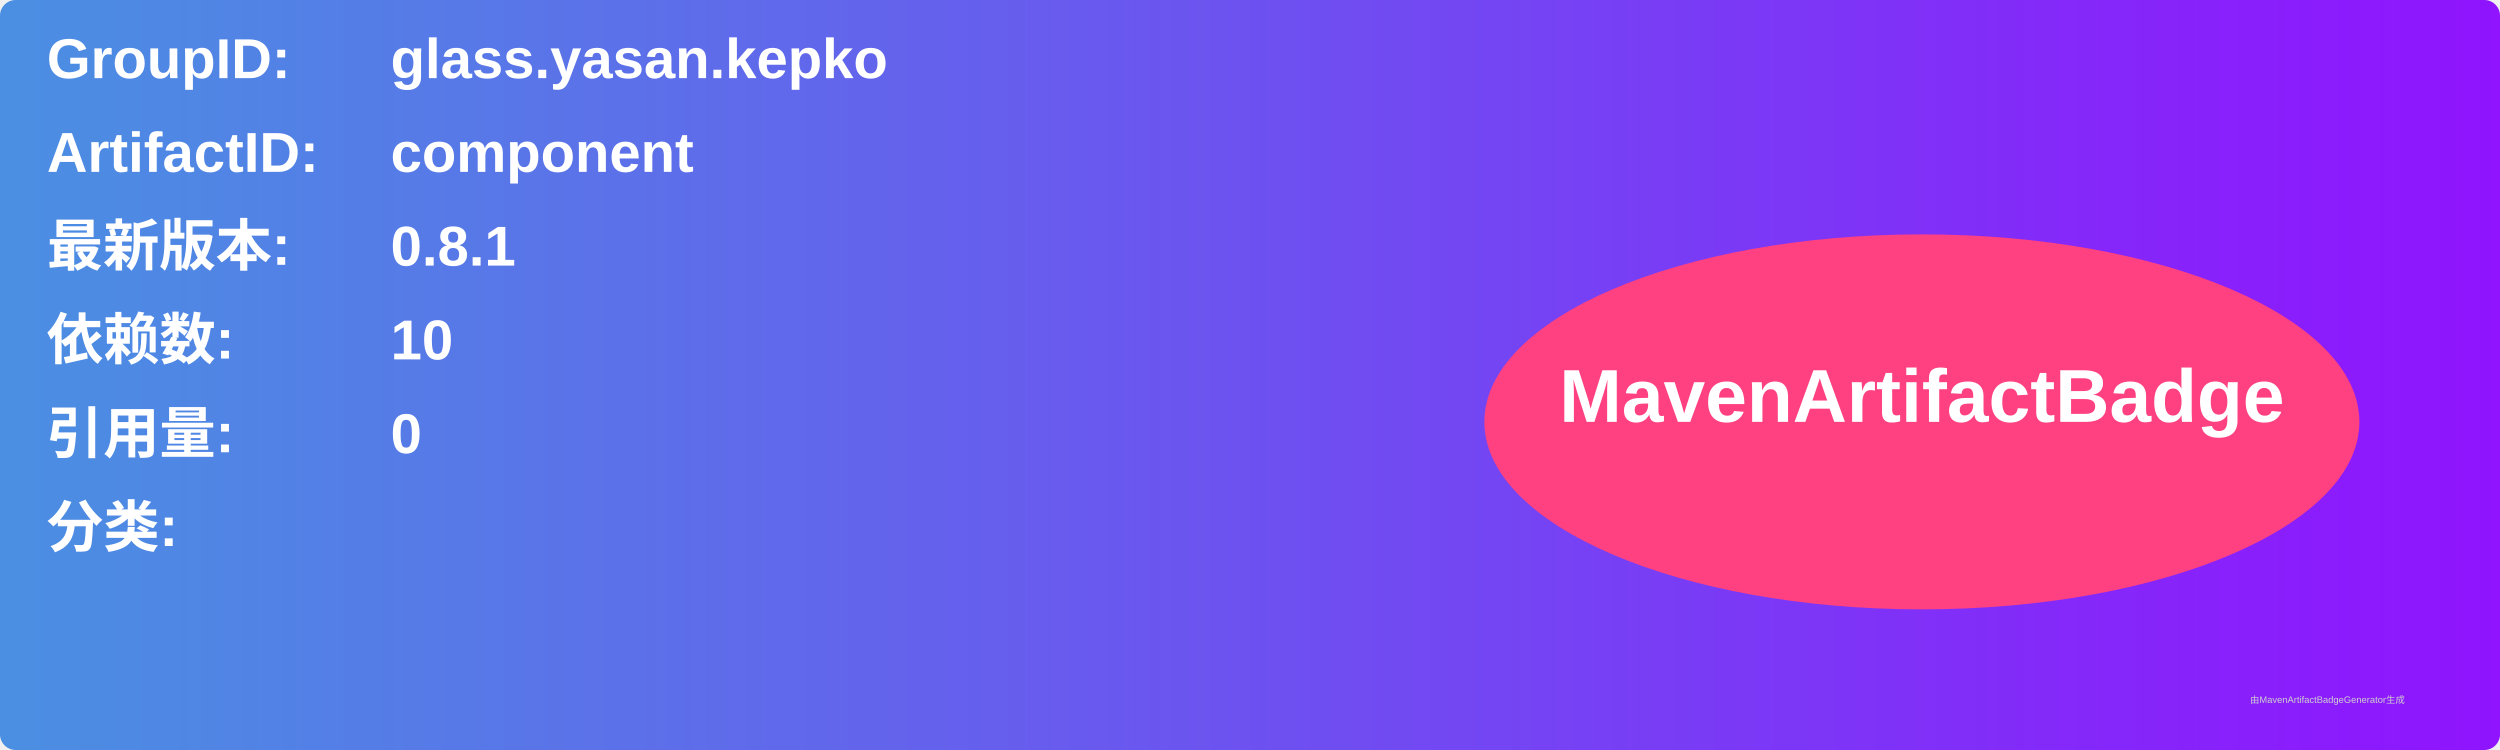
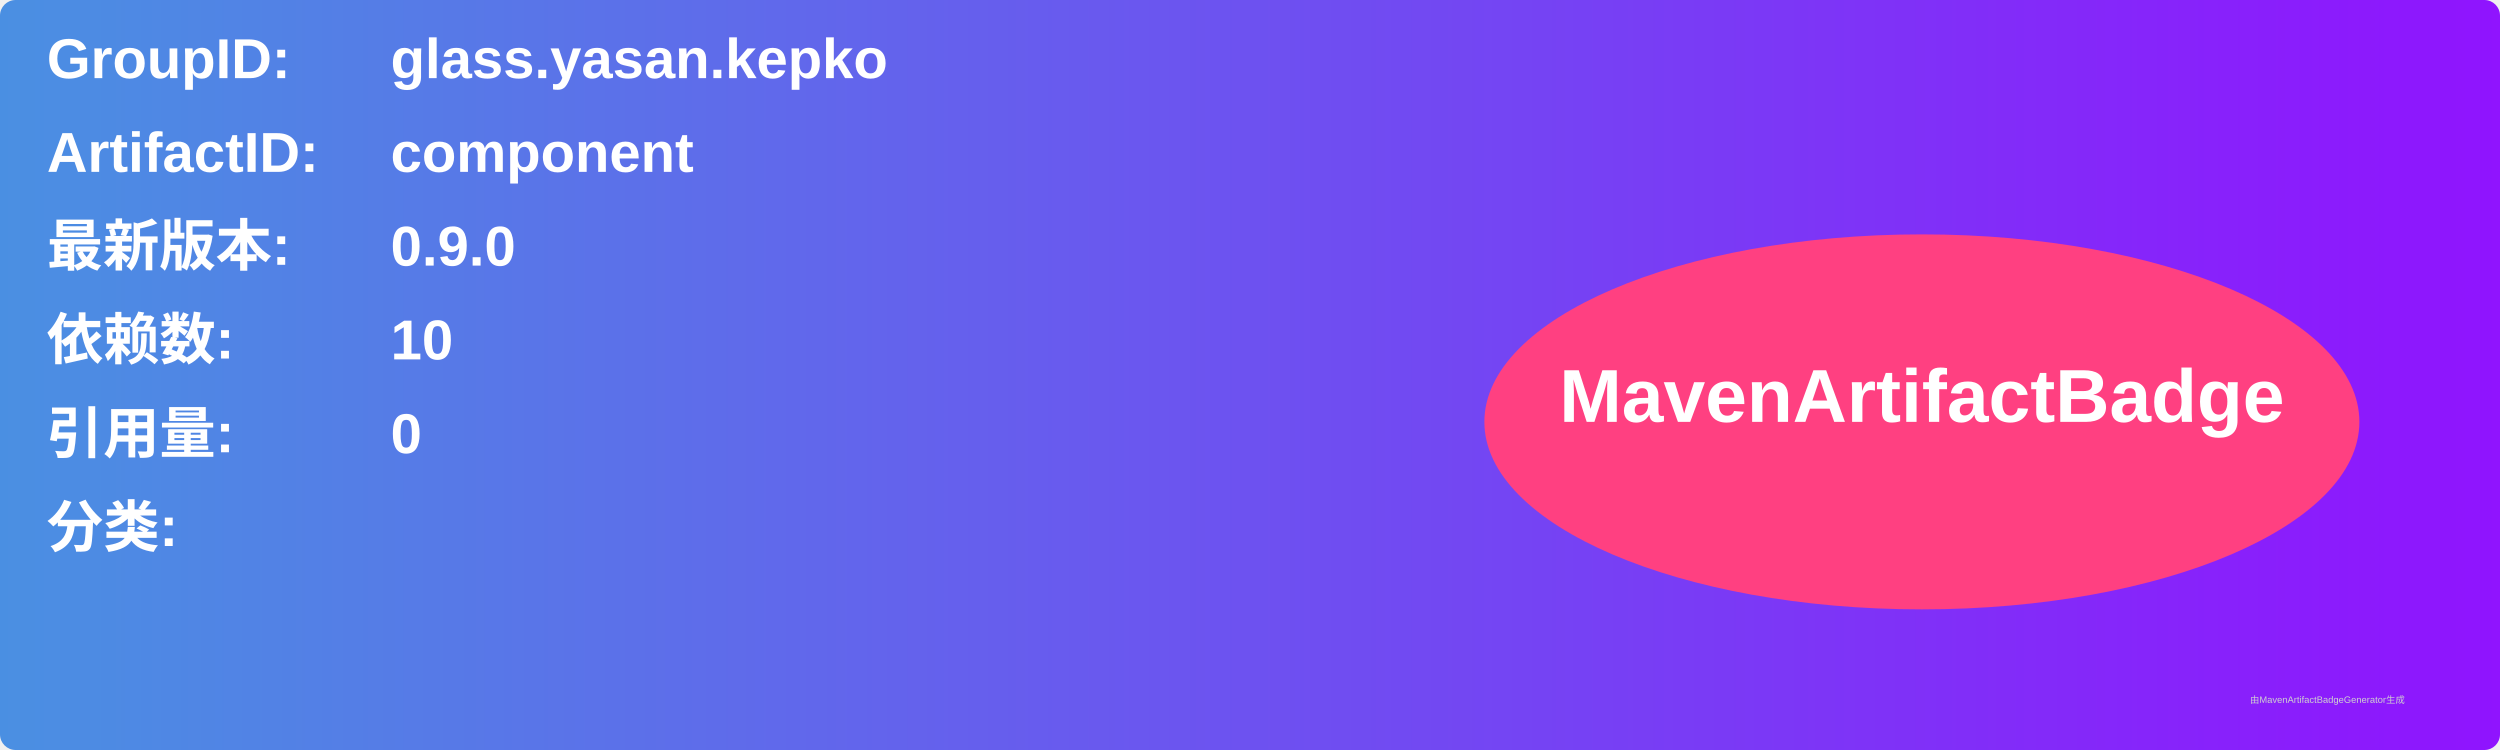
<svg xmlns="http://www.w3.org/2000/svg" width="800" height="240" viewBox="0 0 800 240">
  <linearGradient id="grad" x1="0%" y1="0%" x2="100%" y2="0%">
    <stop offset="0%" stop-color="#4a90e2" />
    <stop offset="100%" stop-color="#9013fe" />
  </linearGradient>
  <rect width="100%" height="100%" rx="5" ry="5" fill="url(#grad)" />
  <g transform="translate(15, 15)">
    <text x="0" y="10" font-family="Arial" font-size="18" fill="white" font-weight="bold" width="260">GroupID:</text>
    <text x="110" y="10" font-family="Arial" font-size="18" fill="white" font-weight="bold" width="460">glass.yasan.kepko</text>
    <text x="0" y="40" font-family="Arial" font-size="18" fill="white" font-weight="bold" width="260">ArtifactID:</text>
    <text x="110" y="40" font-family="Arial" font-size="18" fill="white" font-weight="bold" width="460">component</text>
    <text x="0" y="70" font-family="Arial" font-size="18" fill="white" font-weight="bold">最新版本:</text>
    <text x="110" y="70" font-family="Arial" font-size="18" fill="white" font-weight="bold">
-       <tspan font-weight="bold">0.8.1</tspan>
+       <tspan font-weight="bold">0.9.0</tspan>
    </text>
    <text x="0" y="100" font-family="Arial" font-size="18" fill="white" font-weight="bold">依赖数: </text>
    <text x="110" y="100" font-family="Arial" font-size="18" fill="white">
      <tspan font-weight="bold">10</tspan>
    </text>
    <text x="0" y="130" font-family="Arial" font-size="18" fill="white" font-weight="bold">引用量: </text>
    <text x="110" y="130" font-family="Arial" font-size="18" fill="white">
      <tspan font-weight="bold">0</tspan>
    </text>
    <text x="0" y="160" font-family="Arial" font-size="18" fill="white" font-weight="bold">分类:</text>
    <text x="10" y="190" font-family="Arial" font-size="10" fill="white">
      <tspan font-weight="bold" />
    </text>
    <ellipse cx="600" cy="120" rx="140" ry="60" fill="#ff4081" />
    <text x="600" y="120" text-anchor="middle" font-family="Arial" font-size="24" fill="white" font-weight="bold">MavenArtifactBadge</text>
  </g>
  <text x="720" y="225" font-family="Arial" font-size="3" fill="#d0d0d0">由MavenArtifactBadgeGenerator生成</text>
</svg>
